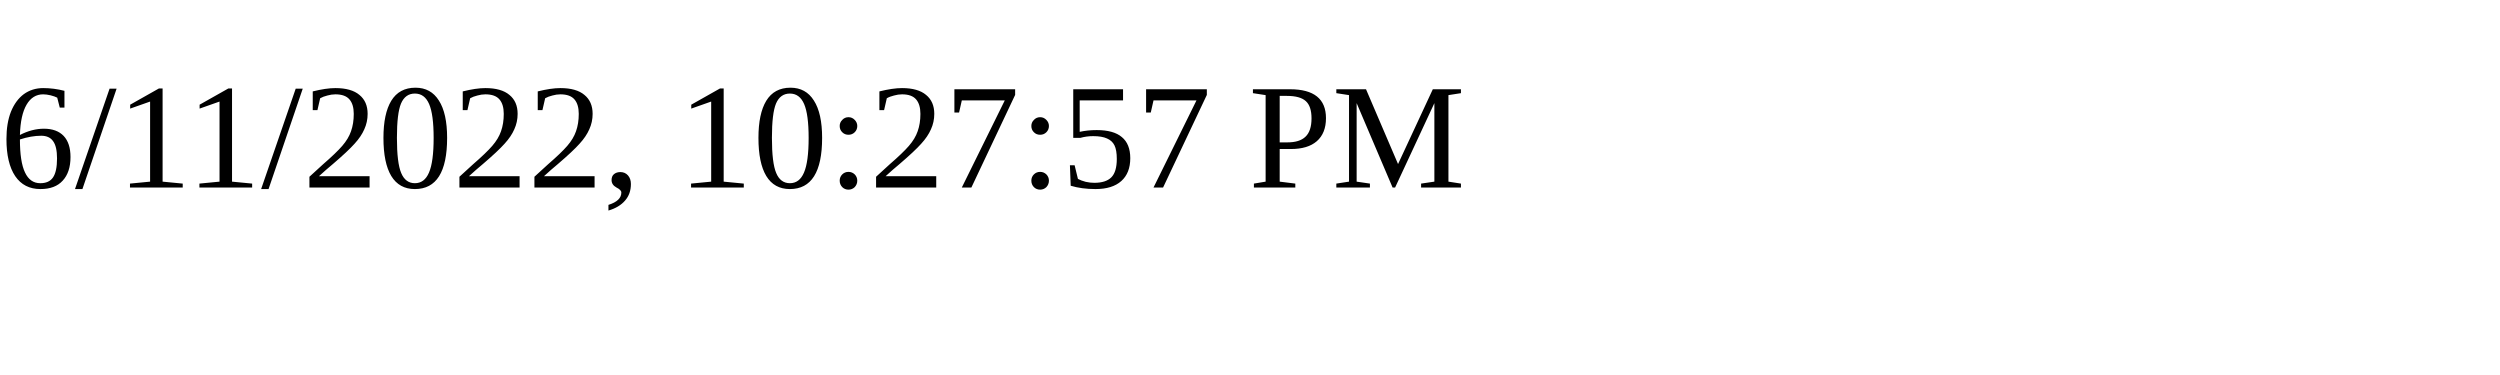
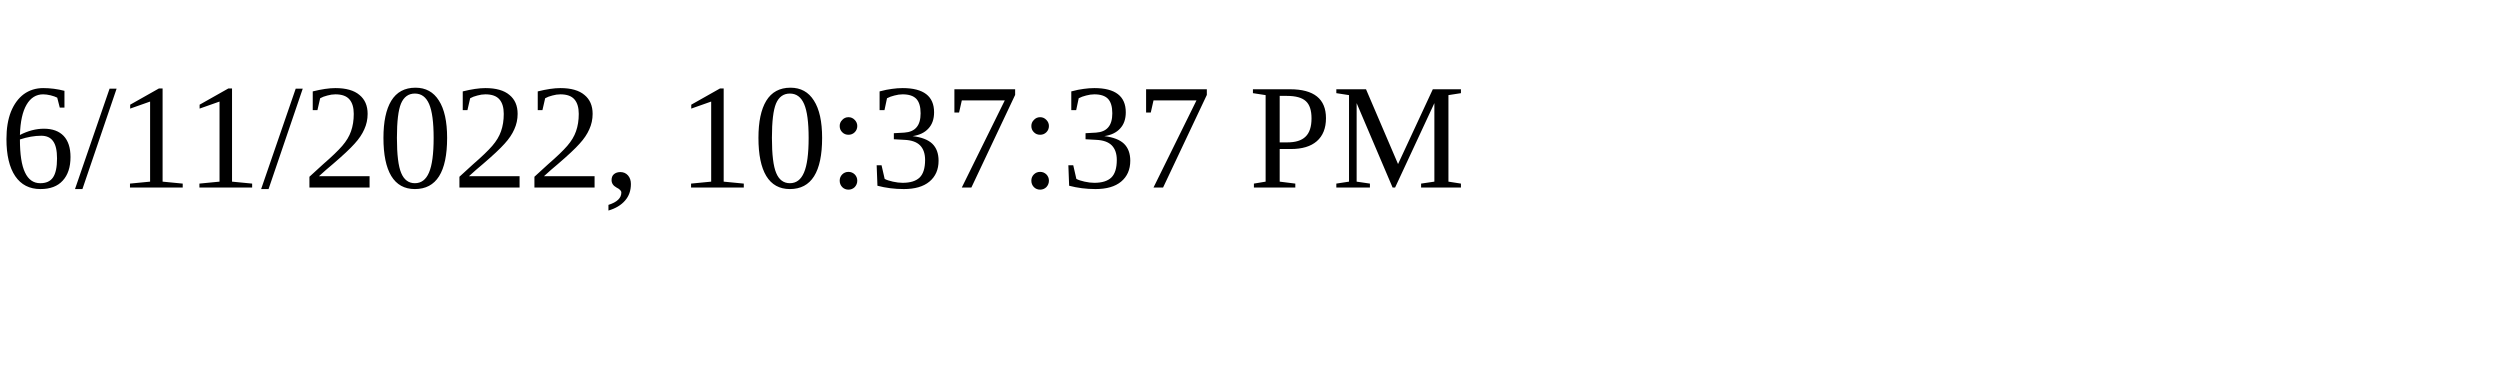
<svg xmlns="http://www.w3.org/2000/svg" height="30" width="200">
-   <text x="0" y="15">6/11/2022, 10:27:57 PM</text>
+   <text x="0" y="15">6/11/2022, 10:37:37 PM</text>
</svg>
